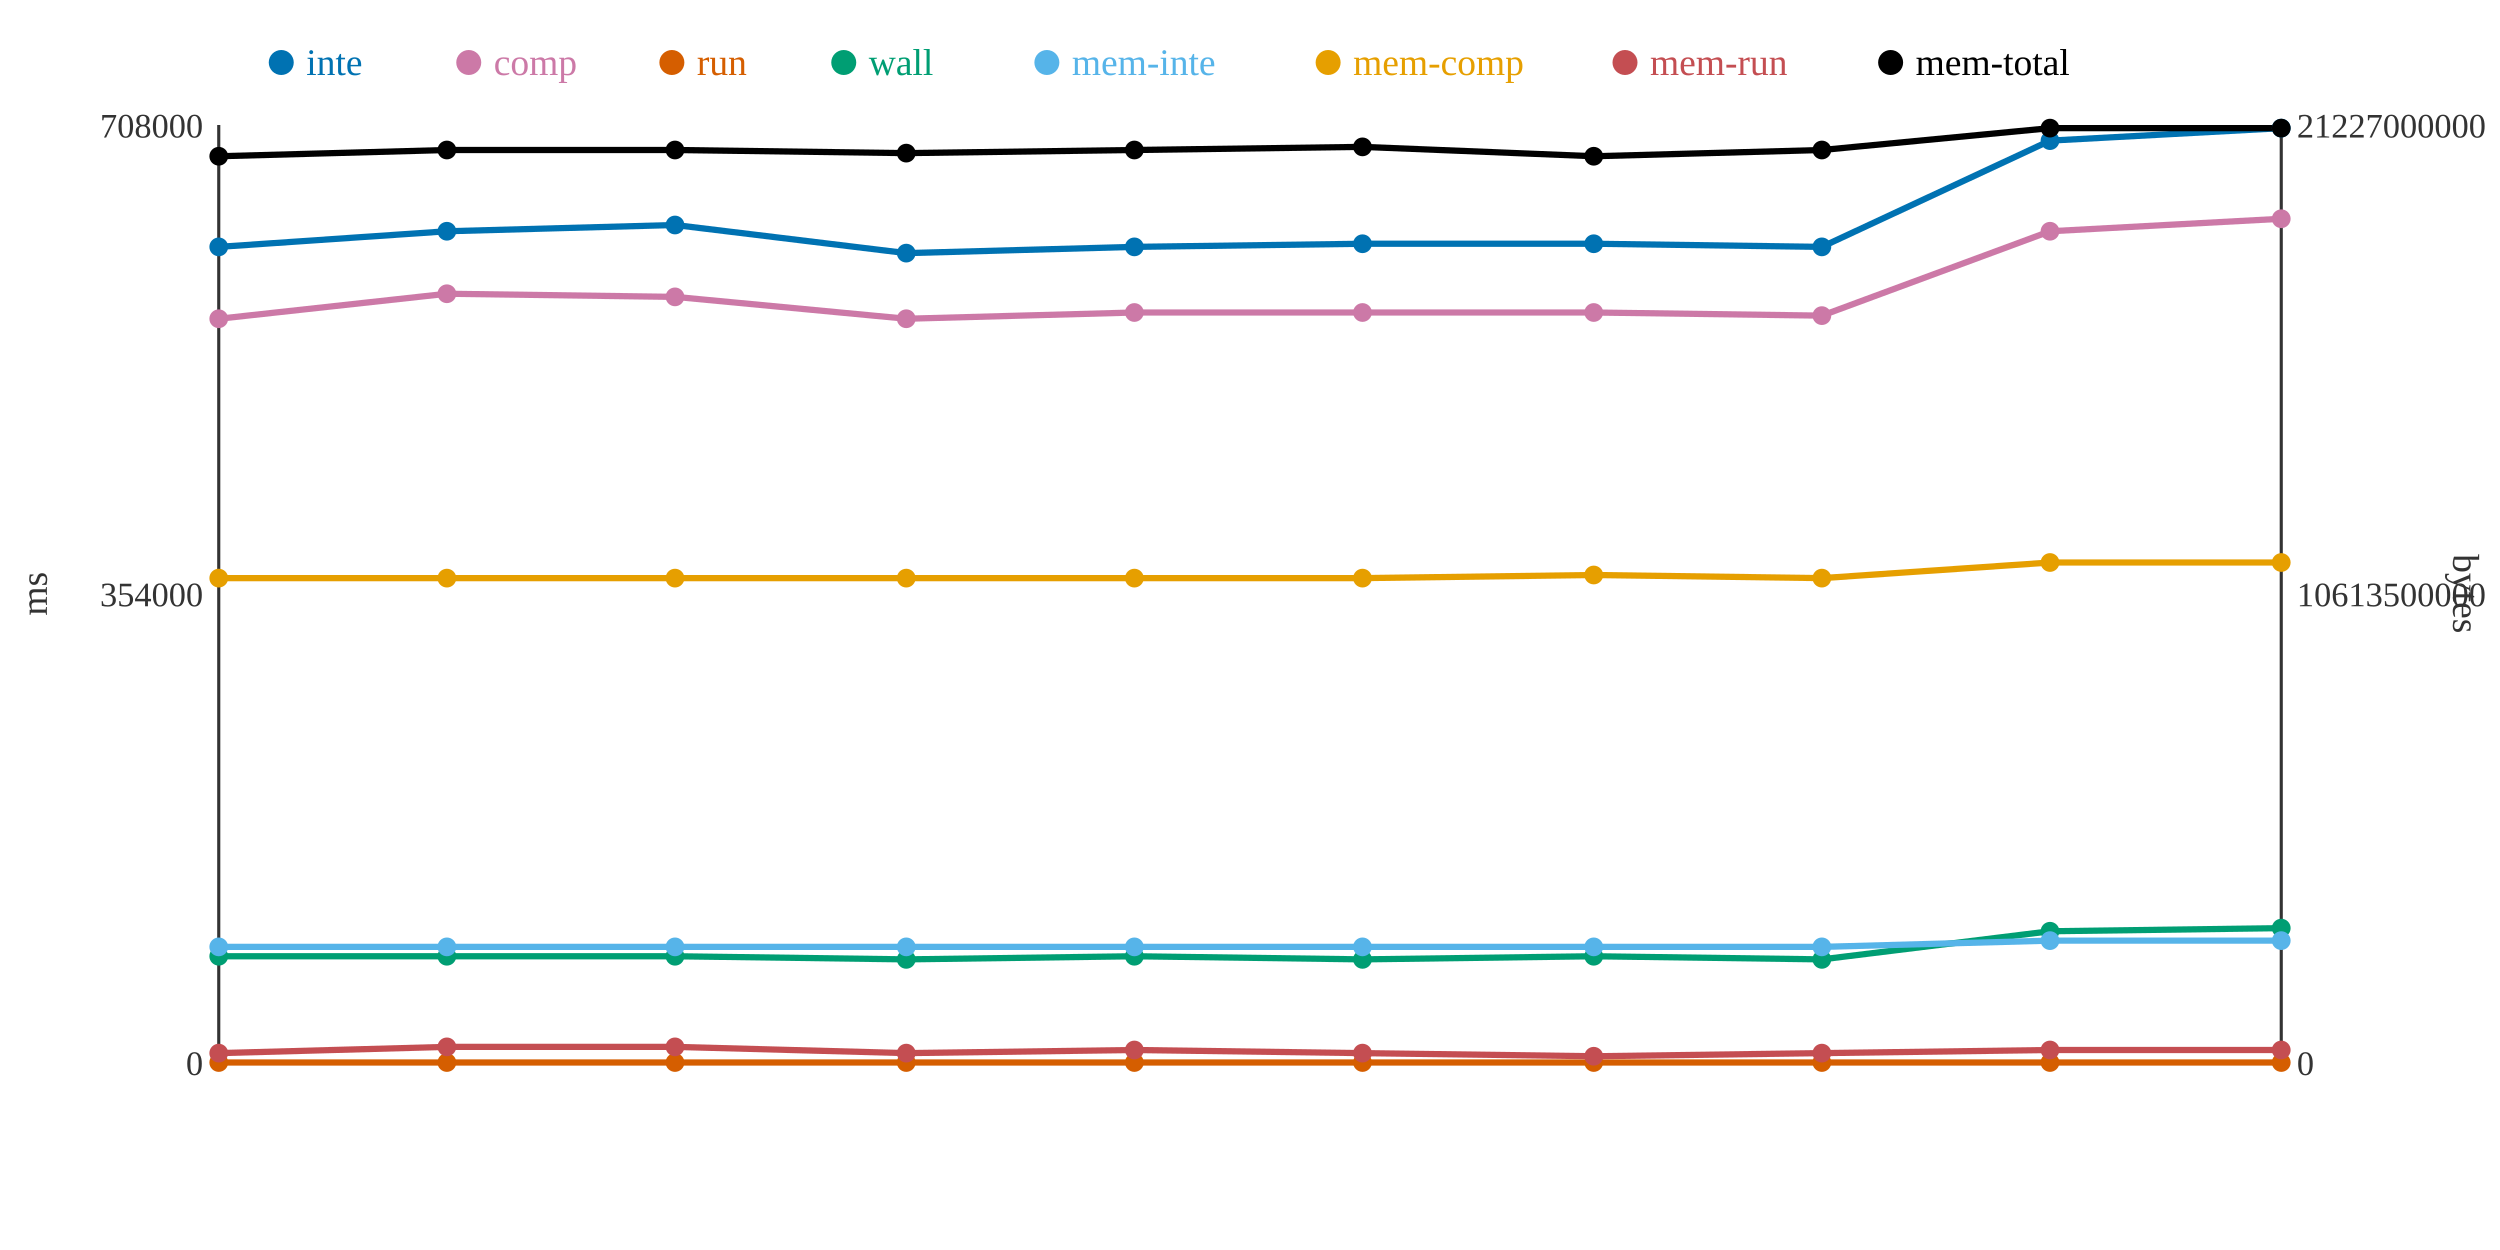
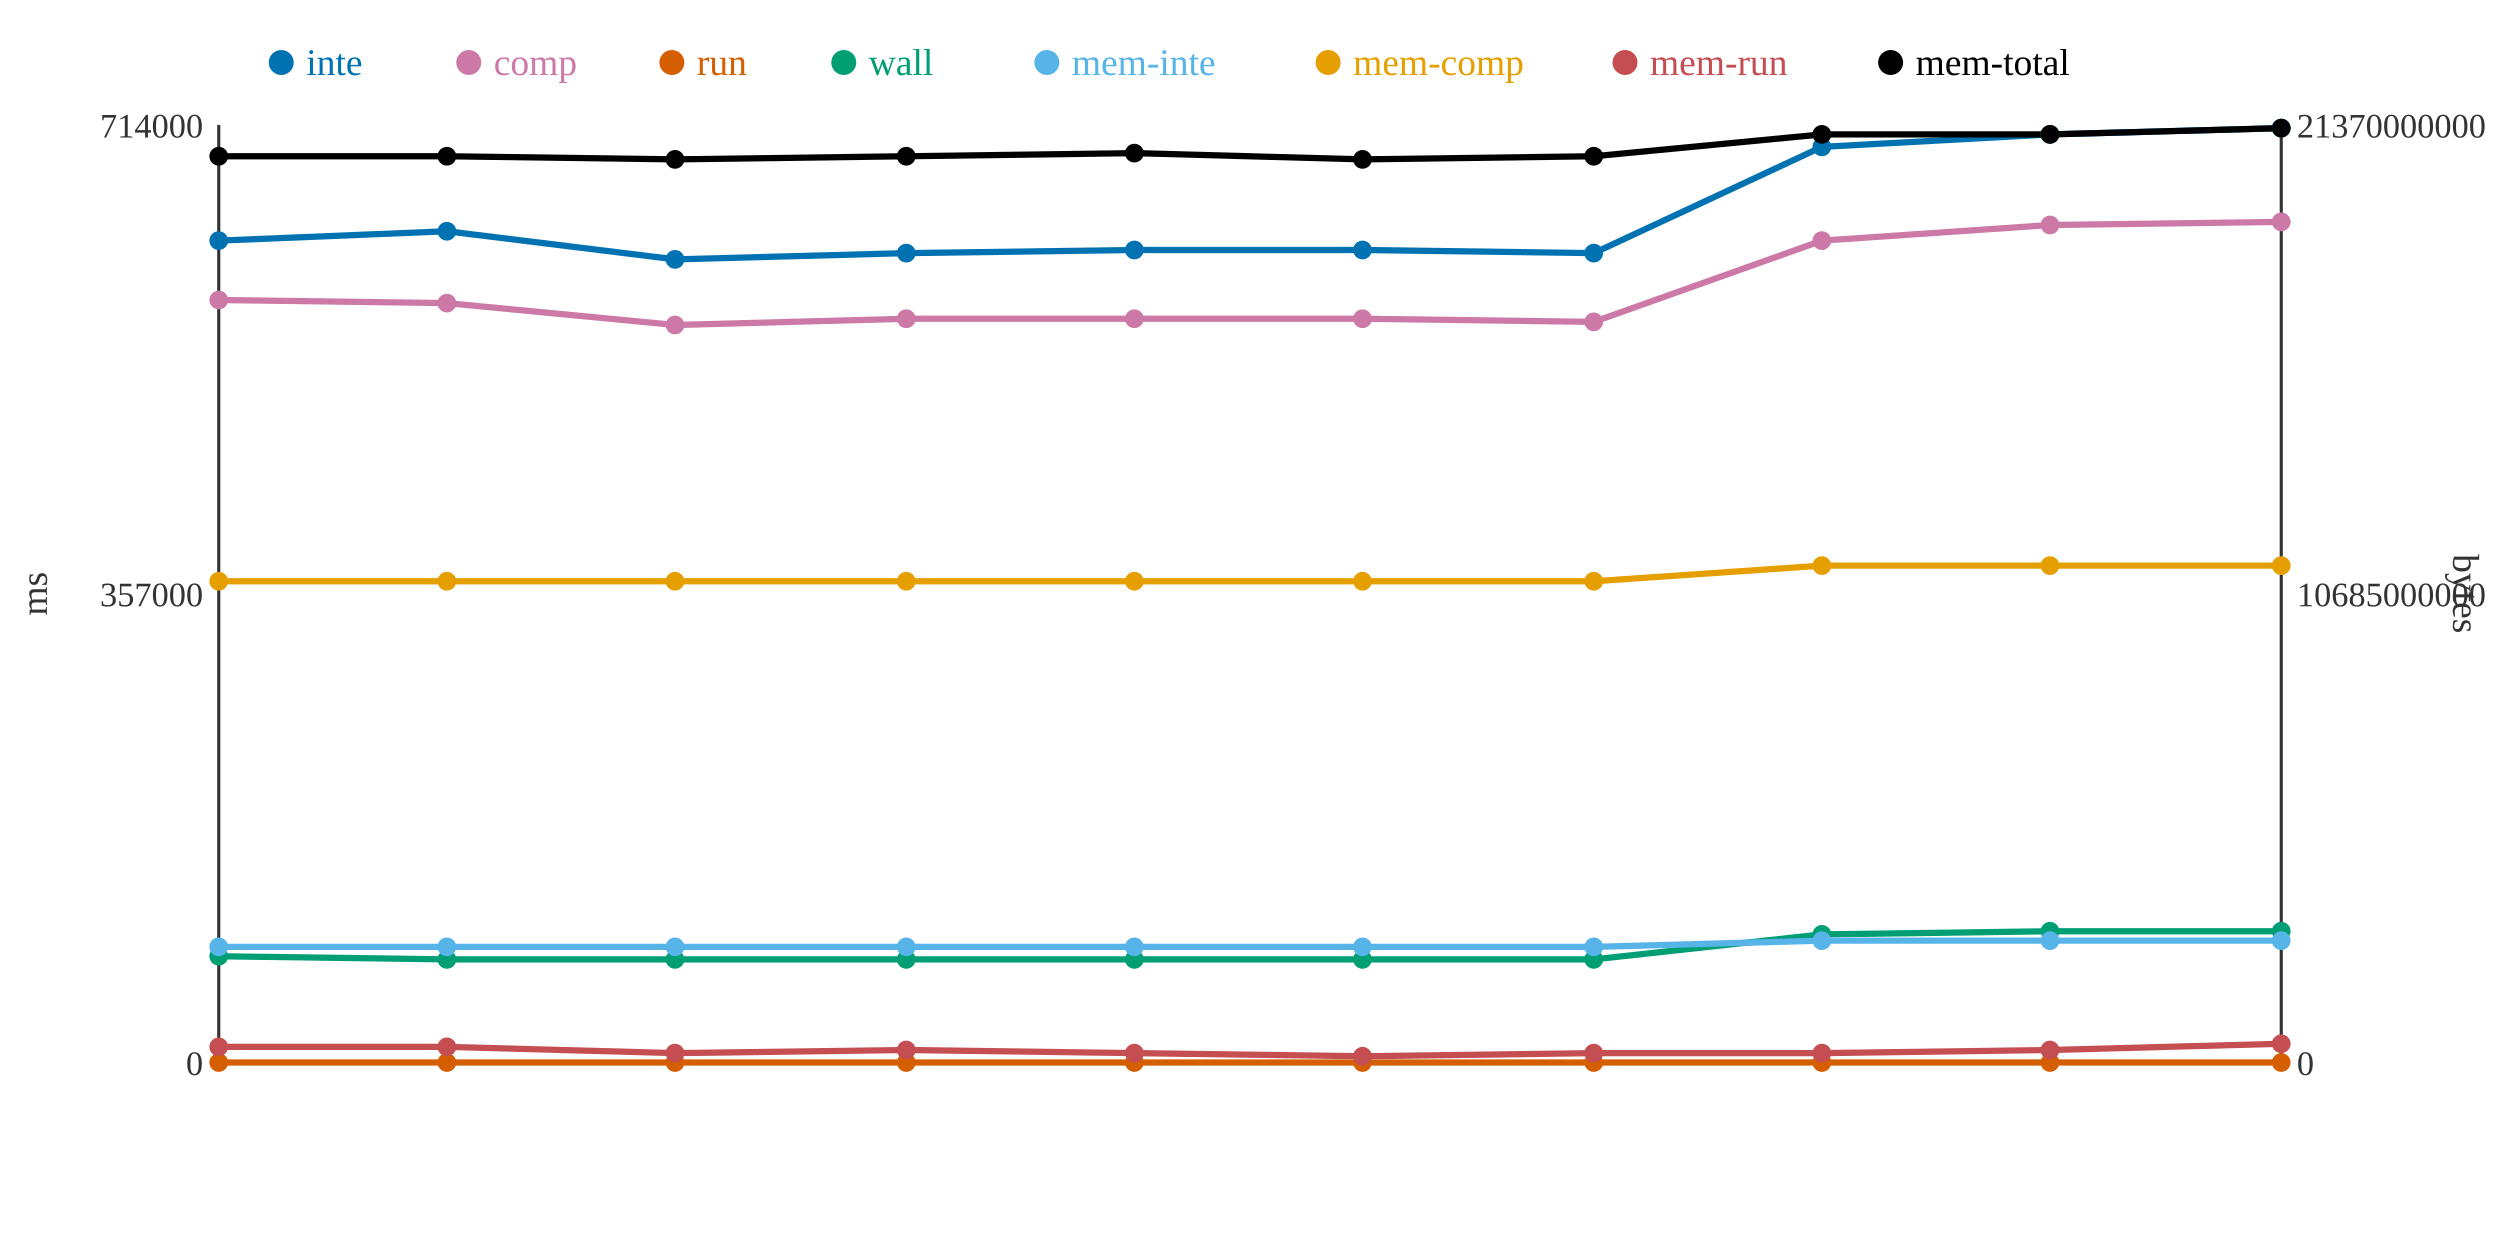
<svg xmlns="http://www.w3.org/2000/svg" width="800" height="400">
  <rect width="800" height="400" fill="white" />
  <line x1="70" y1="40" x2="70" y2="340" stroke="#333" stroke-width="1" />
  <line x1="70" y1="340" x2="730" y2="340" stroke="#333" stroke-width="1" />
  <line x1="730" y1="40" x2="730" y2="340" stroke="#333" stroke-width="1" />
  <text x="65" y="344" text-anchor="end" font-size="11" fill="#333">0</text>
-   <text x="65" y="194" text-anchor="end" font-size="11" fill="#333">354000</text>
-   <text x="65" y="44" text-anchor="end" font-size="11" fill="#333">708000</text>
+   <text x="65" y="194" text-anchor="end" font-size="11" fill="#333">357000</text>
+   <text x="65" y="44" text-anchor="end" font-size="11" fill="#333">714000</text>
  <text x="15" y="190" text-anchor="middle" font-size="12" fill="#333" transform="rotate(-90 15 190)">ms</text>
  <text x="735" y="344" text-anchor="start" font-size="11" fill="#333">0</text>
-   <text x="735" y="194" text-anchor="start" font-size="11" fill="#333">10613500000</text>
-   <text x="735" y="44" text-anchor="start" font-size="11" fill="#333">21227000000</text>
+   <text x="735" y="194" text-anchor="start" font-size="11" fill="#333">10685000000</text>
+   <text x="735" y="44" text-anchor="start" font-size="11" fill="#333">21370000000</text>
  <text x="785" y="190" text-anchor="middle" font-size="12" fill="#333" transform="rotate(90 785 190)">bytes</text>
-   <polyline points="70,79 143,74 216,72 290,81 363,79 436,78 510,78 583,79 656,45 730,41" fill="none" stroke="#0072B2" stroke-width="2" />
-   <polyline points="70,102 143,94 216,95 290,102 363,100 436,100 510,100 583,101 656,74 730,70" fill="none" stroke="#CC79A7" stroke-width="2" />
+   <polyline points="70,77 143,74 216,83 290,81 363,80 436,80 510,81 583,47 656,43 730,41" fill="none" stroke="#0072B2" stroke-width="2" />
+   <polyline points="70,96 143,97 216,104 290,102 363,102 436,102 510,103 583,77 656,72 730,71" fill="none" stroke="#CC79A7" stroke-width="2" />
  <polyline points="70,340 143,340 216,340 290,340 363,340 436,340 510,340 583,340 656,340 730,340" fill="none" stroke="#D55E00" stroke-width="2" />
-   <polyline points="70,306 143,306 216,306 290,307 363,306 436,307 510,306 583,307 656,298 730,297" fill="none" stroke="#009E73" stroke-width="2" />
-   <polyline points="70,303 143,303 216,303 290,303 363,303 436,303 510,303 583,303 656,301 730,301" fill="none" stroke="#56B4E9" stroke-width="2" />
-   <polyline points="70,185 143,185 216,185 290,185 363,185 436,185 510,184 583,185 656,180 730,180" fill="none" stroke="#E69F00" stroke-width="2" />
-   <polyline points="70,337 143,335 216,335 290,337 363,336 436,337 510,338 583,337 656,336 730,336" fill="none" stroke="#C44E52" stroke-width="2" />
-   <polyline points="70,50 143,48 216,48 290,49 363,48 436,47 510,50 583,48 656,41 730,41" fill="none" stroke="#000000" stroke-width="2" />
-   <circle cx="70" cy="79" r="3" fill="#0072B2" />
-   <circle cx="70" cy="102" r="3" fill="#CC79A7" />
+   <polyline points="70,306 143,307 216,307 290,307 363,307 436,307 510,307 583,299 656,298 730,298" fill="none" stroke="#009E73" stroke-width="2" />
+   <polyline points="70,303 143,303 216,303 290,303 363,303 436,303 510,303 583,301 656,301 730,301" fill="none" stroke="#56B4E9" stroke-width="2" />
+   <polyline points="70,186 143,186 216,186 290,186 363,186 436,186 510,186 583,181 656,181 730,181" fill="none" stroke="#E69F00" stroke-width="2" />
+   <polyline points="70,335 143,335 216,337 290,336 363,337 436,338 510,337 583,337 656,336 730,334" fill="none" stroke="#C44E52" stroke-width="2" />
+   <polyline points="70,50 143,50 216,51 290,50 363,49 436,51 510,50 583,43 656,43 730,41" fill="none" stroke="#000000" stroke-width="2" />
+   <circle cx="70" cy="77" r="3" fill="#0072B2" />
+   <circle cx="70" cy="96" r="3" fill="#CC79A7" />
  <circle cx="70" cy="340" r="3" fill="#D55E00" />
  <circle cx="70" cy="306" r="3" fill="#009E73" />
  <circle cx="70" cy="303" r="3" fill="#56B4E9" />
-   <circle cx="70" cy="185" r="3" fill="#E69F00" />
-   <circle cx="70" cy="337" r="3" fill="#C44E52" />
+   <circle cx="70" cy="186" r="3" fill="#E69F00" />
+   <circle cx="70" cy="335" r="3" fill="#C44E52" />
  <circle cx="70" cy="50" r="3" fill="#000000" />
  <circle cx="143" cy="74" r="3" fill="#0072B2" />
-   <circle cx="143" cy="94" r="3" fill="#CC79A7" />
+   <circle cx="143" cy="97" r="3" fill="#CC79A7" />
  <circle cx="143" cy="340" r="3" fill="#D55E00" />
-   <circle cx="143" cy="306" r="3" fill="#009E73" />
+   <circle cx="143" cy="307" r="3" fill="#009E73" />
  <circle cx="143" cy="303" r="3" fill="#56B4E9" />
-   <circle cx="143" cy="185" r="3" fill="#E69F00" />
+   <circle cx="143" cy="186" r="3" fill="#E69F00" />
  <circle cx="143" cy="335" r="3" fill="#C44E52" />
-   <circle cx="143" cy="48" r="3" fill="#000000" />
-   <circle cx="216" cy="72" r="3" fill="#0072B2" />
-   <circle cx="216" cy="95" r="3" fill="#CC79A7" />
+   <circle cx="143" cy="50" r="3" fill="#000000" />
+   <circle cx="216" cy="83" r="3" fill="#0072B2" />
+   <circle cx="216" cy="104" r="3" fill="#CC79A7" />
  <circle cx="216" cy="340" r="3" fill="#D55E00" />
-   <circle cx="216" cy="306" r="3" fill="#009E73" />
+   <circle cx="216" cy="307" r="3" fill="#009E73" />
  <circle cx="216" cy="303" r="3" fill="#56B4E9" />
-   <circle cx="216" cy="185" r="3" fill="#E69F00" />
-   <circle cx="216" cy="335" r="3" fill="#C44E52" />
-   <circle cx="216" cy="48" r="3" fill="#000000" />
+   <circle cx="216" cy="186" r="3" fill="#E69F00" />
+   <circle cx="216" cy="337" r="3" fill="#C44E52" />
+   <circle cx="216" cy="51" r="3" fill="#000000" />
  <circle cx="290" cy="81" r="3" fill="#0072B2" />
  <circle cx="290" cy="102" r="3" fill="#CC79A7" />
  <circle cx="290" cy="340" r="3" fill="#D55E00" />
  <circle cx="290" cy="307" r="3" fill="#009E73" />
  <circle cx="290" cy="303" r="3" fill="#56B4E9" />
-   <circle cx="290" cy="185" r="3" fill="#E69F00" />
-   <circle cx="290" cy="337" r="3" fill="#C44E52" />
-   <circle cx="290" cy="49" r="3" fill="#000000" />
-   <circle cx="363" cy="79" r="3" fill="#0072B2" />
-   <circle cx="363" cy="100" r="3" fill="#CC79A7" />
+   <circle cx="290" cy="186" r="3" fill="#E69F00" />
+   <circle cx="290" cy="336" r="3" fill="#C44E52" />
+   <circle cx="290" cy="50" r="3" fill="#000000" />
+   <circle cx="363" cy="80" r="3" fill="#0072B2" />
+   <circle cx="363" cy="102" r="3" fill="#CC79A7" />
  <circle cx="363" cy="340" r="3" fill="#D55E00" />
-   <circle cx="363" cy="306" r="3" fill="#009E73" />
+   <circle cx="363" cy="307" r="3" fill="#009E73" />
  <circle cx="363" cy="303" r="3" fill="#56B4E9" />
-   <circle cx="363" cy="185" r="3" fill="#E69F00" />
-   <circle cx="363" cy="336" r="3" fill="#C44E52" />
-   <circle cx="363" cy="48" r="3" fill="#000000" />
-   <circle cx="436" cy="78" r="3" fill="#0072B2" />
-   <circle cx="436" cy="100" r="3" fill="#CC79A7" />
+   <circle cx="363" cy="186" r="3" fill="#E69F00" />
+   <circle cx="363" cy="337" r="3" fill="#C44E52" />
+   <circle cx="363" cy="49" r="3" fill="#000000" />
+   <circle cx="436" cy="80" r="3" fill="#0072B2" />
+   <circle cx="436" cy="102" r="3" fill="#CC79A7" />
  <circle cx="436" cy="340" r="3" fill="#D55E00" />
  <circle cx="436" cy="307" r="3" fill="#009E73" />
  <circle cx="436" cy="303" r="3" fill="#56B4E9" />
-   <circle cx="436" cy="185" r="3" fill="#E69F00" />
-   <circle cx="436" cy="337" r="3" fill="#C44E52" />
-   <circle cx="436" cy="47" r="3" fill="#000000" />
-   <circle cx="510" cy="78" r="3" fill="#0072B2" />
-   <circle cx="510" cy="100" r="3" fill="#CC79A7" />
+   <circle cx="436" cy="186" r="3" fill="#E69F00" />
+   <circle cx="436" cy="338" r="3" fill="#C44E52" />
+   <circle cx="436" cy="51" r="3" fill="#000000" />
+   <circle cx="510" cy="81" r="3" fill="#0072B2" />
+   <circle cx="510" cy="103" r="3" fill="#CC79A7" />
  <circle cx="510" cy="340" r="3" fill="#D55E00" />
-   <circle cx="510" cy="306" r="3" fill="#009E73" />
+   <circle cx="510" cy="307" r="3" fill="#009E73" />
  <circle cx="510" cy="303" r="3" fill="#56B4E9" />
-   <circle cx="510" cy="184" r="3" fill="#E69F00" />
-   <circle cx="510" cy="338" r="3" fill="#C44E52" />
+   <circle cx="510" cy="186" r="3" fill="#E69F00" />
+   <circle cx="510" cy="337" r="3" fill="#C44E52" />
  <circle cx="510" cy="50" r="3" fill="#000000" />
-   <circle cx="583" cy="79" r="3" fill="#0072B2" />
-   <circle cx="583" cy="101" r="3" fill="#CC79A7" />
+   <circle cx="583" cy="47" r="3" fill="#0072B2" />
+   <circle cx="583" cy="77" r="3" fill="#CC79A7" />
  <circle cx="583" cy="340" r="3" fill="#D55E00" />
-   <circle cx="583" cy="307" r="3" fill="#009E73" />
-   <circle cx="583" cy="303" r="3" fill="#56B4E9" />
-   <circle cx="583" cy="185" r="3" fill="#E69F00" />
+   <circle cx="583" cy="299" r="3" fill="#009E73" />
+   <circle cx="583" cy="301" r="3" fill="#56B4E9" />
+   <circle cx="583" cy="181" r="3" fill="#E69F00" />
  <circle cx="583" cy="337" r="3" fill="#C44E52" />
-   <circle cx="583" cy="48" r="3" fill="#000000" />
-   <circle cx="656" cy="45" r="3" fill="#0072B2" />
-   <circle cx="656" cy="74" r="3" fill="#CC79A7" />
+   <circle cx="583" cy="43" r="3" fill="#000000" />
+   <circle cx="656" cy="43" r="3" fill="#0072B2" />
+   <circle cx="656" cy="72" r="3" fill="#CC79A7" />
  <circle cx="656" cy="340" r="3" fill="#D55E00" />
  <circle cx="656" cy="298" r="3" fill="#009E73" />
  <circle cx="656" cy="301" r="3" fill="#56B4E9" />
-   <circle cx="656" cy="180" r="3" fill="#E69F00" />
+   <circle cx="656" cy="181" r="3" fill="#E69F00" />
  <circle cx="656" cy="336" r="3" fill="#C44E52" />
-   <circle cx="656" cy="41" r="3" fill="#000000" />
+   <circle cx="656" cy="43" r="3" fill="#000000" />
  <circle cx="730" cy="41" r="3" fill="#0072B2" />
-   <circle cx="730" cy="70" r="3" fill="#CC79A7" />
+   <circle cx="730" cy="71" r="3" fill="#CC79A7" />
  <circle cx="730" cy="340" r="3" fill="#D55E00" />
-   <circle cx="730" cy="297" r="3" fill="#009E73" />
+   <circle cx="730" cy="298" r="3" fill="#009E73" />
  <circle cx="730" cy="301" r="3" fill="#56B4E9" />
-   <circle cx="730" cy="180" r="3" fill="#E69F00" />
-   <circle cx="730" cy="336" r="3" fill="#C44E52" />
+   <circle cx="730" cy="181" r="3" fill="#E69F00" />
+   <circle cx="730" cy="334" r="3" fill="#C44E52" />
  <circle cx="730" cy="41" r="3" fill="#000000" />
  <circle cx="90" cy="20" r="4" fill="#0072B2" />
  <text x="98" y="24" text-anchor="start" font-size="12" fill="#0072B2">inte</text>
  <circle cx="150" cy="20" r="4" fill="#CC79A7" />
  <text x="158" y="24" text-anchor="start" font-size="12" fill="#CC79A7">comp</text>
  <circle cx="215" cy="20" r="4" fill="#D55E00" />
  <text x="223" y="24" text-anchor="start" font-size="12" fill="#D55E00">run</text>
  <circle cx="270" cy="20" r="4" fill="#009E73" />
  <text x="278" y="24" text-anchor="start" font-size="12" fill="#009E73">wall</text>
  <circle cx="335" cy="20" r="4" fill="#56B4E9" />
  <text x="343" y="24" text-anchor="start" font-size="12" fill="#56B4E9">mem-inte</text>
  <circle cx="425" cy="20" r="4" fill="#E69F00" />
  <text x="433" y="24" text-anchor="start" font-size="12" fill="#E69F00">mem-comp</text>
  <circle cx="520" cy="20" r="4" fill="#C44E52" />
  <text x="528" y="24" text-anchor="start" font-size="12" fill="#C44E52">mem-run</text>
  <circle cx="605" cy="20" r="4" fill="#000000" />
  <text x="613" y="24" text-anchor="start" font-size="12" fill="#000000">mem-total</text>
</svg>
